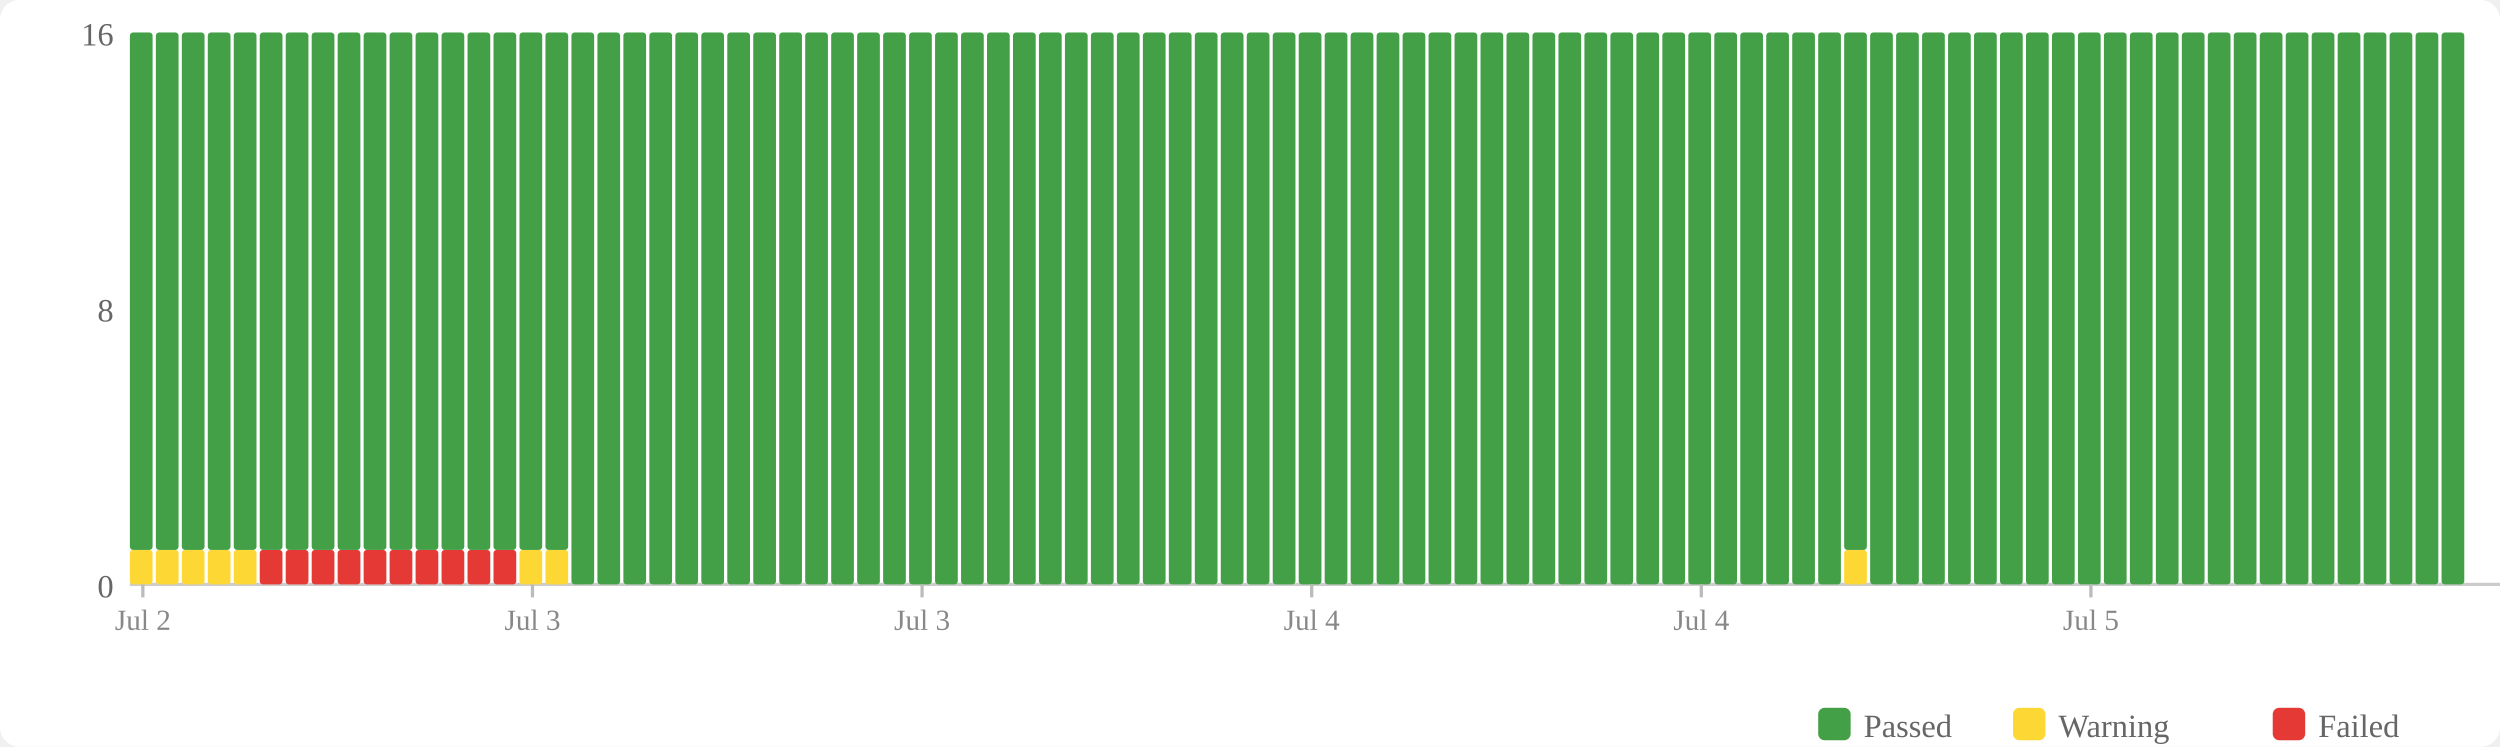
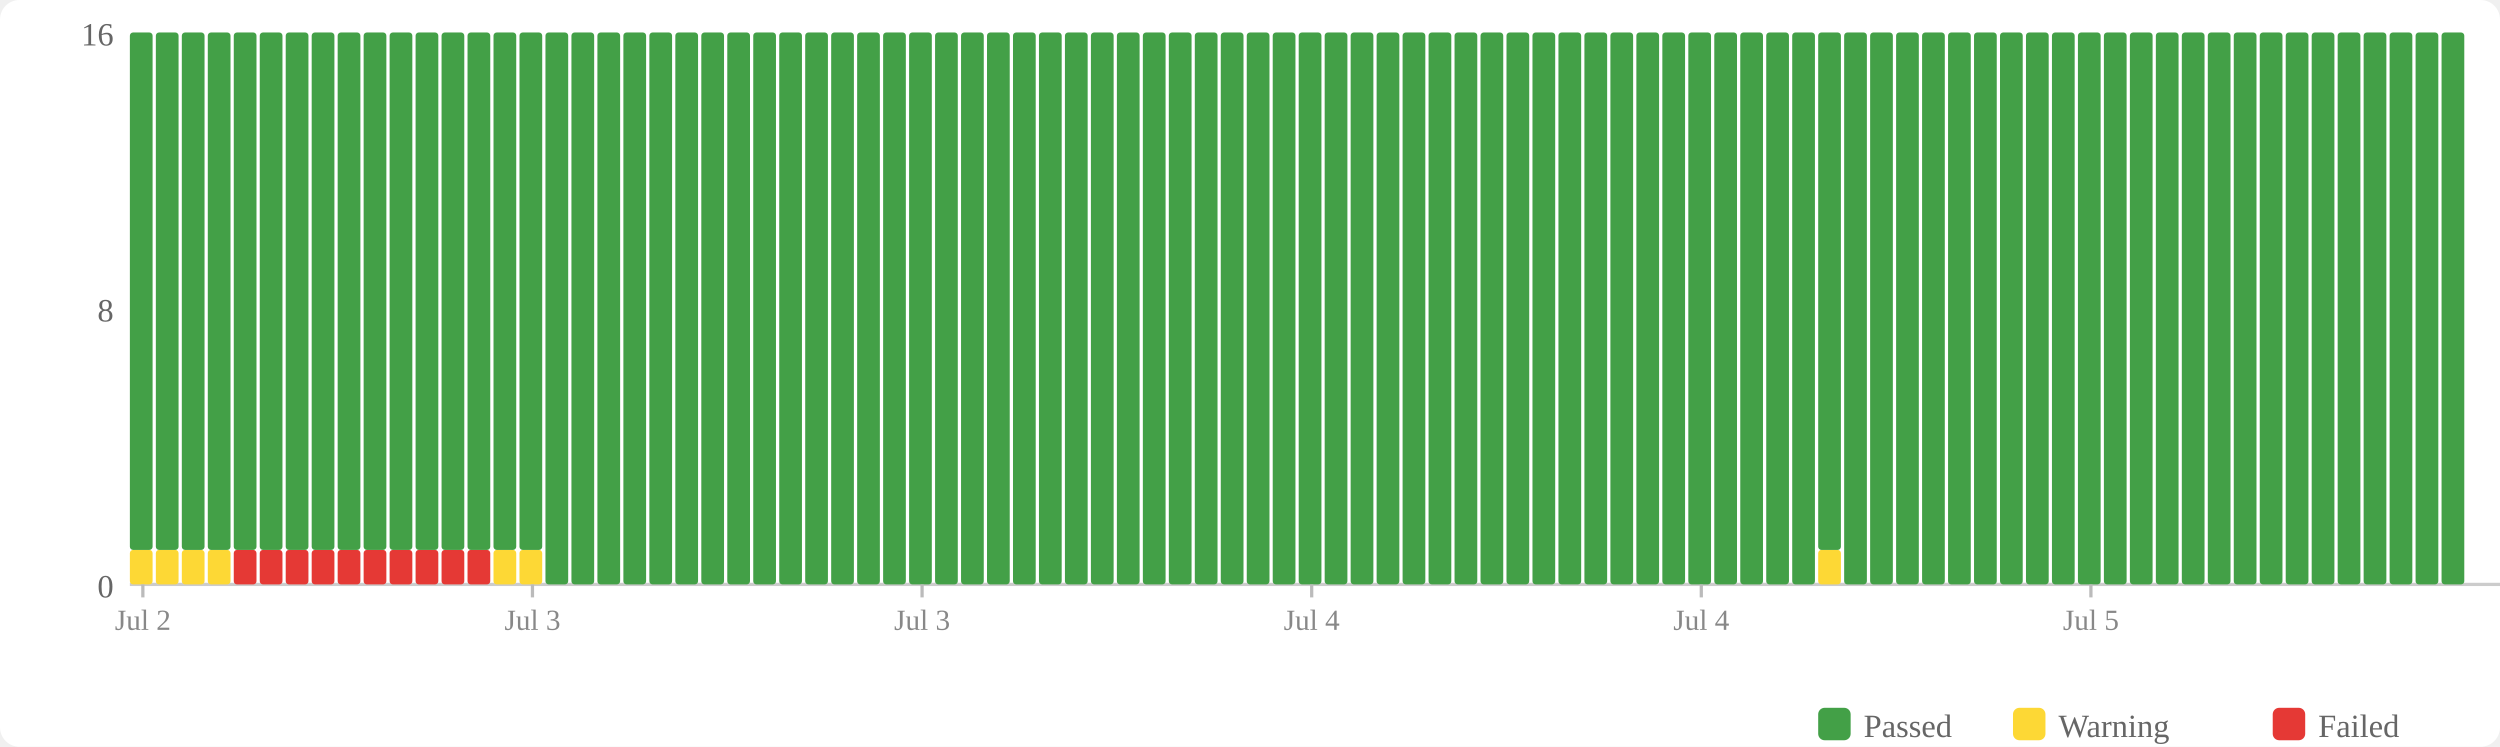
<svg xmlns="http://www.w3.org/2000/svg" width="770" height="230" viewBox="0 0 770 230">
  <rect width="770" height="230" fill="#fff" rx="6" />
  <rect x="560" y="218" width="10" height="10" fill="#43a047" rx="2" />
  <text x="574" y="227" font-size="10" fill="#666">Passed</text>
  <rect x="620" y="218" width="10" height="10" fill="#fdd835" rx="2" />
  <text x="634" y="227" font-size="10" fill="#666">Warning</text>
  <rect x="700" y="218" width="10" height="10" fill="#e53935" rx="2" />
  <text x="714" y="227" font-size="10" fill="#666">Failed</text>
  <text x="35" y="184" text-anchor="end" font-size="10" fill="#666">0</text>
  <text x="35" y="99" text-anchor="end" font-size="10" fill="#666">8</text>
  <text x="35" y="14" text-anchor="end" font-size="10" fill="#666">16</text>
  <line x1="40" y1="180" x2="770" y2="180" stroke="#ccc" stroke-width="1" />
  <rect x="40" y="169.375" width="7" height="10.625" fill="#fdd835" rx="1" />
  <rect x="40" y="10" width="7" height="159.375" fill="#43a047" rx="1" />
  <rect x="48" y="169.375" width="7" height="10.625" fill="#fdd835" rx="1" />
  <rect x="48" y="10" width="7" height="159.375" fill="#43a047" rx="1" />
  <rect x="56" y="169.375" width="7" height="10.625" fill="#fdd835" rx="1" />
  <rect x="56" y="10" width="7" height="159.375" fill="#43a047" rx="1" />
  <rect x="64" y="169.375" width="7" height="10.625" fill="#fdd835" rx="1" />
  <rect x="64" y="10" width="7" height="159.375" fill="#43a047" rx="1" />
-   <rect x="72" y="169.375" width="7" height="10.625" fill="#fdd835" rx="1" />
+   <rect x="72" y="169.375" width="7" height="10.625" fill="#e53935" rx="1" />
  <rect x="72" y="10" width="7" height="159.375" fill="#43a047" rx="1" />
  <rect x="80" y="169.375" width="7" height="10.625" fill="#e53935" rx="1" />
  <rect x="80" y="10" width="7" height="159.375" fill="#43a047" rx="1" />
  <rect x="88" y="169.375" width="7" height="10.625" fill="#e53935" rx="1" />
  <rect x="88" y="10" width="7" height="159.375" fill="#43a047" rx="1" />
  <rect x="96" y="169.375" width="7" height="10.625" fill="#e53935" rx="1" />
  <rect x="96" y="10" width="7" height="159.375" fill="#43a047" rx="1" />
  <rect x="104" y="169.375" width="7" height="10.625" fill="#e53935" rx="1" />
  <rect x="104" y="10" width="7" height="159.375" fill="#43a047" rx="1" />
  <rect x="112" y="169.375" width="7" height="10.625" fill="#e53935" rx="1" />
  <rect x="112" y="10" width="7" height="159.375" fill="#43a047" rx="1" />
  <rect x="120" y="169.375" width="7" height="10.625" fill="#e53935" rx="1" />
  <rect x="120" y="10" width="7" height="159.375" fill="#43a047" rx="1" />
  <rect x="128" y="169.375" width="7" height="10.625" fill="#e53935" rx="1" />
  <rect x="128" y="10" width="7" height="159.375" fill="#43a047" rx="1" />
  <rect x="136" y="169.375" width="7" height="10.625" fill="#e53935" rx="1" />
  <rect x="136" y="10" width="7" height="159.375" fill="#43a047" rx="1" />
  <rect x="144" y="169.375" width="7" height="10.625" fill="#e53935" rx="1" />
  <rect x="144" y="10" width="7" height="159.375" fill="#43a047" rx="1" />
-   <rect x="152" y="169.375" width="7" height="10.625" fill="#e53935" rx="1" />
+   <rect x="152" y="169.375" width="7" height="10.625" fill="#fdd835" rx="1" />
  <rect x="152" y="10" width="7" height="159.375" fill="#43a047" rx="1" />
  <rect x="160" y="169.375" width="7" height="10.625" fill="#fdd835" rx="1" />
  <rect x="160" y="10" width="7" height="159.375" fill="#43a047" rx="1" />
-   <rect x="168" y="169.375" width="7" height="10.625" fill="#fdd835" rx="1" />
-   <rect x="168" y="10" width="7" height="159.375" fill="#43a047" rx="1" />
+   <rect x="168" y="10" width="7" height="170" fill="#43a047" rx="1" />
  <rect x="176" y="10" width="7" height="170" fill="#43a047" rx="1" />
  <rect x="184" y="10" width="7" height="170" fill="#43a047" rx="1" />
  <rect x="192" y="10" width="7" height="170" fill="#43a047" rx="1" />
  <rect x="200" y="10" width="7" height="170" fill="#43a047" rx="1" />
  <rect x="208" y="10" width="7" height="170" fill="#43a047" rx="1" />
  <rect x="216" y="10" width="7" height="170" fill="#43a047" rx="1" />
  <rect x="224" y="10" width="7" height="170" fill="#43a047" rx="1" />
  <rect x="232" y="10" width="7" height="170" fill="#43a047" rx="1" />
  <rect x="240" y="10" width="7" height="170" fill="#43a047" rx="1" />
  <rect x="248" y="10" width="7" height="170" fill="#43a047" rx="1" />
  <rect x="256" y="10" width="7" height="170" fill="#43a047" rx="1" />
  <rect x="264" y="10" width="7" height="170" fill="#43a047" rx="1" />
  <rect x="272" y="10" width="7" height="170" fill="#43a047" rx="1" />
  <rect x="280" y="10" width="7" height="170" fill="#43a047" rx="1" />
  <rect x="288" y="10" width="7" height="170" fill="#43a047" rx="1" />
  <rect x="296" y="10" width="7" height="170" fill="#43a047" rx="1" />
  <rect x="304" y="10" width="7" height="170" fill="#43a047" rx="1" />
  <rect x="312" y="10" width="7" height="170" fill="#43a047" rx="1" />
  <rect x="320" y="10" width="7" height="170" fill="#43a047" rx="1" />
  <rect x="328" y="10" width="7" height="170" fill="#43a047" rx="1" />
  <rect x="336" y="10" width="7" height="170" fill="#43a047" rx="1" />
  <rect x="344" y="10" width="7" height="170" fill="#43a047" rx="1" />
  <rect x="352" y="10" width="7" height="170" fill="#43a047" rx="1" />
  <rect x="360" y="10" width="7" height="170" fill="#43a047" rx="1" />
  <rect x="368" y="10" width="7" height="170" fill="#43a047" rx="1" />
  <rect x="376" y="10" width="7" height="170" fill="#43a047" rx="1" />
  <rect x="384" y="10" width="7" height="170" fill="#43a047" rx="1" />
  <rect x="392" y="10" width="7" height="170" fill="#43a047" rx="1" />
  <rect x="400" y="10" width="7" height="170" fill="#43a047" rx="1" />
  <rect x="408" y="10" width="7" height="170" fill="#43a047" rx="1" />
  <rect x="416" y="10" width="7" height="170" fill="#43a047" rx="1" />
  <rect x="424" y="10" width="7" height="170" fill="#43a047" rx="1" />
  <rect x="432" y="10" width="7" height="170" fill="#43a047" rx="1" />
  <rect x="440" y="10" width="7" height="170" fill="#43a047" rx="1" />
  <rect x="448" y="10" width="7" height="170" fill="#43a047" rx="1" />
  <rect x="456" y="10" width="7" height="170" fill="#43a047" rx="1" />
  <rect x="464" y="10" width="7" height="170" fill="#43a047" rx="1" />
  <rect x="472" y="10" width="7" height="170" fill="#43a047" rx="1" />
  <rect x="480" y="10" width="7" height="170" fill="#43a047" rx="1" />
  <rect x="488" y="10" width="7" height="170" fill="#43a047" rx="1" />
  <rect x="496" y="10" width="7" height="170" fill="#43a047" rx="1" />
  <rect x="504" y="10" width="7" height="170" fill="#43a047" rx="1" />
  <rect x="512" y="10" width="7" height="170" fill="#43a047" rx="1" />
  <rect x="520" y="10" width="7" height="170" fill="#43a047" rx="1" />
  <rect x="528" y="10" width="7" height="170" fill="#43a047" rx="1" />
  <rect x="536" y="10" width="7" height="170" fill="#43a047" rx="1" />
  <rect x="544" y="10" width="7" height="170" fill="#43a047" rx="1" />
  <rect x="552" y="10" width="7" height="170" fill="#43a047" rx="1" />
-   <rect x="560" y="10" width="7" height="170" fill="#43a047" rx="1" />
-   <rect x="568" y="169.375" width="7" height="10.625" fill="#fdd835" rx="1" />
-   <rect x="568" y="10" width="7" height="159.375" fill="#43a047" rx="1" />
+   <rect x="560" y="169.375" width="7" height="10.625" fill="#fdd835" rx="1" />
+   <rect x="560" y="10" width="7" height="159.375" fill="#43a047" rx="1" />
+   <rect x="568" y="10" width="7" height="170" fill="#43a047" rx="1" />
  <rect x="576" y="10" width="7" height="170" fill="#43a047" rx="1" />
  <rect x="584" y="10" width="7" height="170" fill="#43a047" rx="1" />
  <rect x="592" y="10" width="7" height="170" fill="#43a047" rx="1" />
  <rect x="600" y="10" width="7" height="170" fill="#43a047" rx="1" />
  <rect x="608" y="10" width="7" height="170" fill="#43a047" rx="1" />
  <rect x="616" y="10" width="7" height="170" fill="#43a047" rx="1" />
  <rect x="624" y="10" width="7" height="170" fill="#43a047" rx="1" />
  <rect x="632" y="10" width="7" height="170" fill="#43a047" rx="1" />
  <rect x="640" y="10" width="7" height="170" fill="#43a047" rx="1" />
  <rect x="648" y="10" width="7" height="170" fill="#43a047" rx="1" />
  <rect x="656" y="10" width="7" height="170" fill="#43a047" rx="1" />
  <rect x="664" y="10" width="7" height="170" fill="#43a047" rx="1" />
  <rect x="672" y="10" width="7" height="170" fill="#43a047" rx="1" />
  <rect x="680" y="10" width="7" height="170" fill="#43a047" rx="1" />
  <rect x="688" y="10" width="7" height="170" fill="#43a047" rx="1" />
  <rect x="696" y="10" width="7" height="170" fill="#43a047" rx="1" />
  <rect x="704" y="10" width="7" height="170" fill="#43a047" rx="1" />
  <rect x="712" y="10" width="7" height="170" fill="#43a047" rx="1" />
  <rect x="720" y="10" width="7" height="170" fill="#43a047" rx="1" />
  <rect x="728" y="10" width="7" height="170" fill="#43a047" rx="1" />
  <rect x="736" y="10" width="7" height="170" fill="#43a047" rx="1" />
  <rect x="744" y="10" width="7" height="170" fill="#43a047" rx="1" />
  <rect x="752" y="10" width="7" height="170" fill="#43a047" rx="1" />
  <line x1="44.0" y1="180" x2="44.0" y2="184" stroke="#bbb" stroke-width="1" />
  <text x="44.0" y="194" text-anchor="middle" font-size="9" fill="#888">Jul 2</text>
  <line x1="164.0" y1="180" x2="164.0" y2="184" stroke="#bbb" stroke-width="1" />
  <text x="164.0" y="194" text-anchor="middle" font-size="9" fill="#888">Jul 3</text>
  <line x1="284.0" y1="180" x2="284.0" y2="184" stroke="#bbb" stroke-width="1" />
  <text x="284.0" y="194" text-anchor="middle" font-size="9" fill="#888">Jul 3</text>
  <line x1="404.0" y1="180" x2="404.0" y2="184" stroke="#bbb" stroke-width="1" />
  <text x="404.0" y="194" text-anchor="middle" font-size="9" fill="#888">Jul 4</text>
  <line x1="524.0" y1="180" x2="524.0" y2="184" stroke="#bbb" stroke-width="1" />
  <text x="524.0" y="194" text-anchor="middle" font-size="9" fill="#888">Jul 4</text>
  <line x1="644.0" y1="180" x2="644.0" y2="184" stroke="#bbb" stroke-width="1" />
  <text x="644.0" y="194" text-anchor="middle" font-size="9" fill="#888">Jul 5</text>
</svg>
